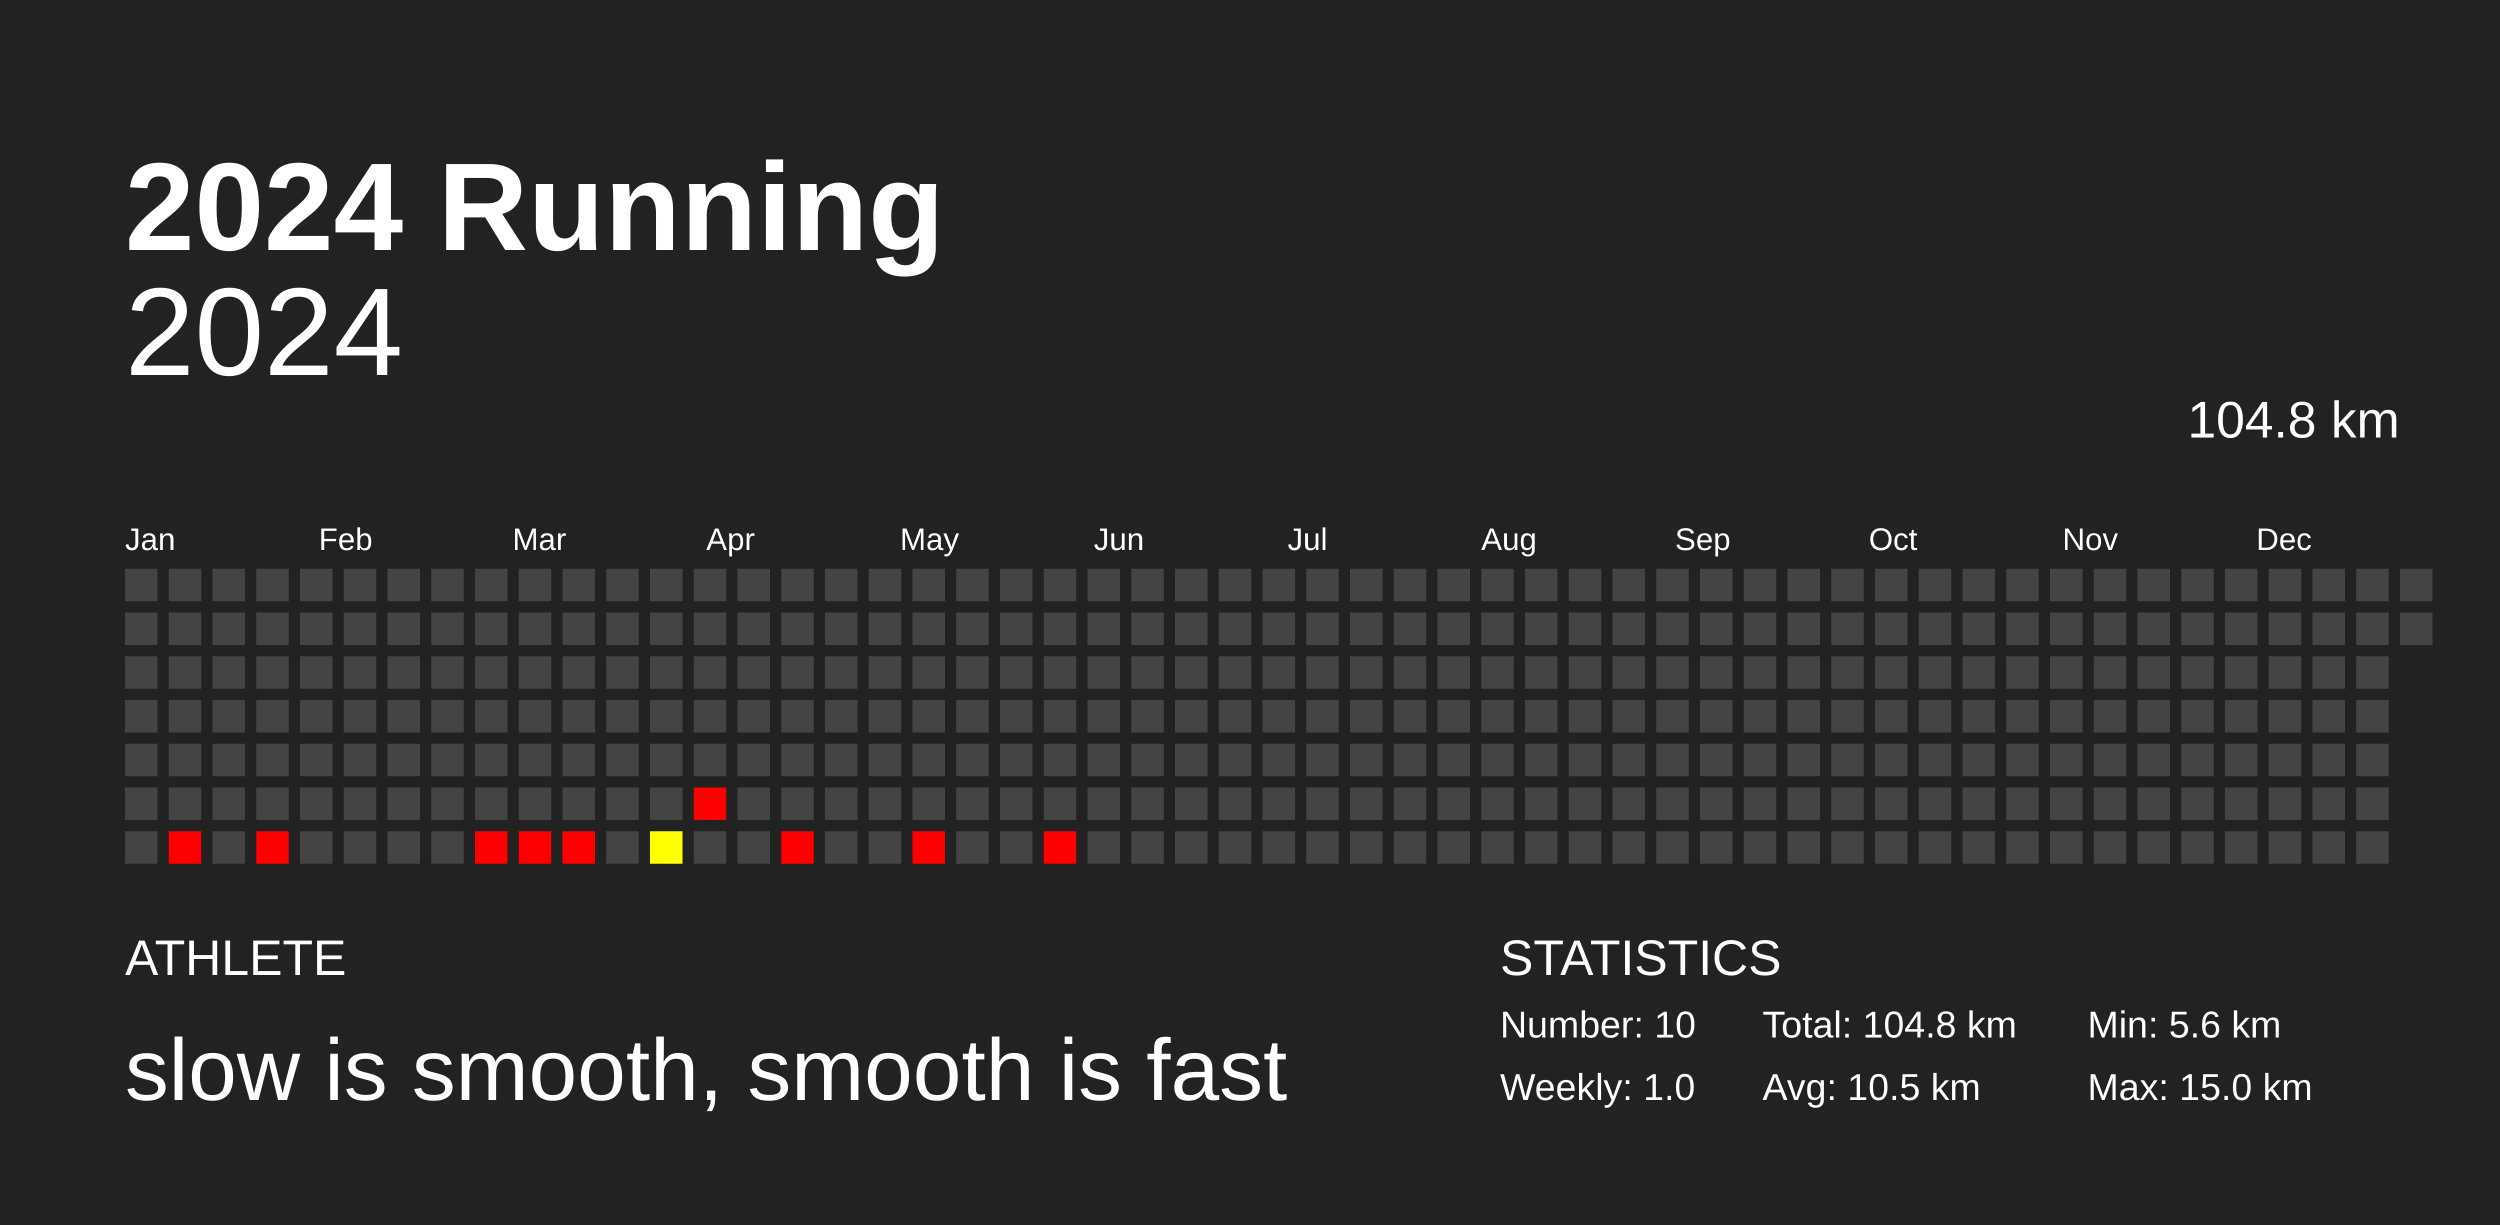
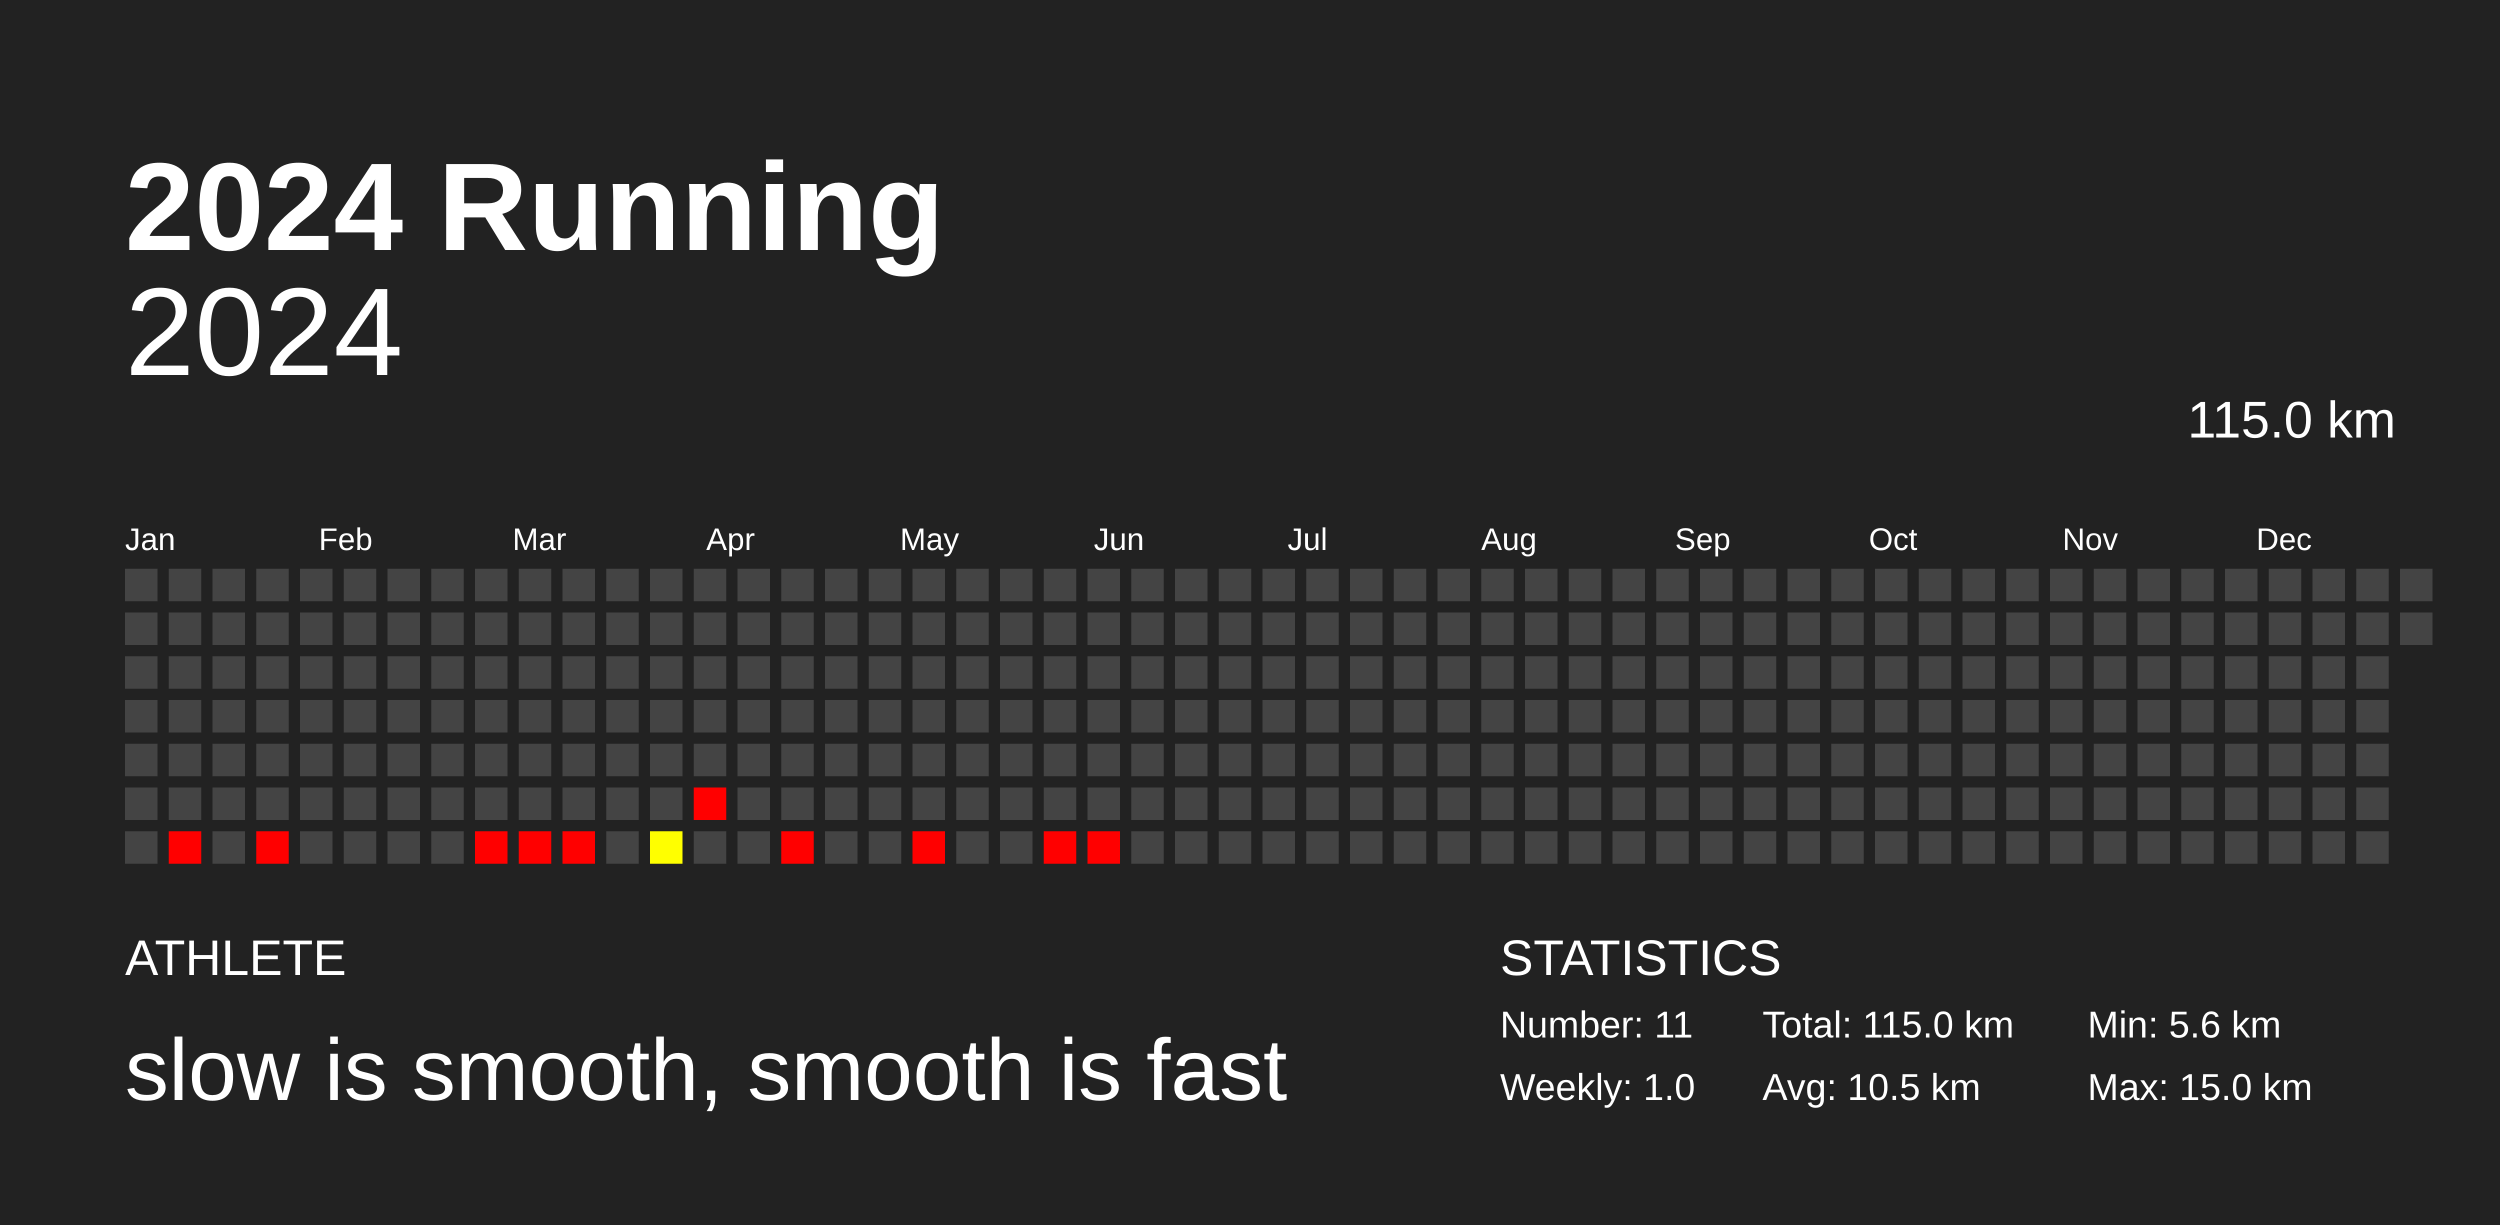
<svg xmlns="http://www.w3.org/2000/svg" baseProfile="full" height="98mm" version="1.1" viewBox="0,0,200,98" width="200mm">
  <defs />
  <rect fill="#222222" height="98" width="200" x="0" y="0" />
  <text fill="#FFFFFF" style="font-size:10px; font-family:Arial; font-weight:bold;" x="10" y="20">2024 Running</text>
  <text fill="#FFFFFF" style="font-size:4px; font-family:Arial" x="10" y="78">ATHLETE</text>
  <text fill="#FFFFFF" style="font-size:7px; font-family:Arial" x="10" y="88">slow is smooth, smooth is fast</text>
  <text fill="#FFFFFF" style="font-size:4px; font-family:Arial" x="120" y="78">STATISTICS</text>
-   <text fill="#FFFFFF" style="font-size:3px; font-family:Arial" x="120" y="83">Number: 10</text>
+   <text fill="#FFFFFF" style="font-size:3px; font-family:Arial" x="120" y="83">Number: 11</text>
  <text fill="#FFFFFF" style="font-size:3px; font-family:Arial" x="120" y="88">Weekly: 1.0</text>
-   <text fill="#FFFFFF" style="font-size:3px; font-family:Arial" x="141" y="83">Total: 104.8 km</text>
+   <text fill="#FFFFFF" style="font-size:3px; font-family:Arial" x="141" y="83">Total: 115.0 km</text>
  <text fill="#FFFFFF" style="font-size:3px; font-family:Arial" x="141" y="88">Avg: 10.5 km</text>
  <text fill="#FFFFFF" style="font-size:3px; font-family:Arial" x="167" y="83">Min: 5.6 km</text>
  <text fill="#FFFFFF" style="font-size:3px; font-family:Arial" x="167" y="88">Max: 15.0 km</text>
  <text alignment-baseline="hanging" fill="#FFFFFF" style="font-size:10.0px; font-family:Arial;" x="10" y="30">2024</text>
-   <text alignment-baseline="hanging" fill="#FFFFFF" style="font-size:4.125px; font-family:Arial;" x="175" y="35">104.8 km</text>
+   <text alignment-baseline="hanging" fill="#FFFFFF" style="font-size:4.125px; font-family:Arial;" x="175" y="35">115.0 km</text>
  <text fill="#FFFFFF" style="font-size:2.5px; font-family:Arial" x="10.0" y="44">Jan</text>
  <text fill="#FFFFFF" style="font-size:2.5px; font-family:Arial" x="25.5" y="44">Feb</text>
  <text fill="#FFFFFF" style="font-size:2.5px; font-family:Arial" x="41.0" y="44">Mar</text>
  <text fill="#FFFFFF" style="font-size:2.5px; font-family:Arial" x="56.5" y="44">Apr</text>
  <text fill="#FFFFFF" style="font-size:2.5px; font-family:Arial" x="72.0" y="44">May</text>
  <text fill="#FFFFFF" style="font-size:2.5px; font-family:Arial" x="87.5" y="44">Jun</text>
  <text fill="#FFFFFF" style="font-size:2.5px; font-family:Arial" x="103.0" y="44">Jul</text>
  <text fill="#FFFFFF" style="font-size:2.5px; font-family:Arial" x="118.5" y="44">Aug</text>
  <text fill="#FFFFFF" style="font-size:2.5px; font-family:Arial" x="134.0" y="44">Sep</text>
  <text fill="#FFFFFF" style="font-size:2.5px; font-family:Arial" x="149.5" y="44">Oct</text>
  <text fill="#FFFFFF" style="font-size:2.5px; font-family:Arial" x="165.0" y="44">Nov</text>
  <text fill="#FFFFFF" style="font-size:2.5px; font-family:Arial" x="180.5" y="44">Dec</text>
  <rect fill="#444444" height="2.6" width="2.6" x="10.0" y="45.5" />
  <rect fill="#444444" height="2.6" width="2.6" x="10.0" y="49.0" />
  <rect fill="#444444" height="2.6" width="2.6" x="10.0" y="52.5" />
  <rect fill="#444444" height="2.6" width="2.6" x="10.0" y="56.0" />
  <rect fill="#444444" height="2.6" width="2.6" x="10.0" y="59.5" />
  <rect fill="#444444" height="2.6" width="2.6" x="10.0" y="63.0" />
  <rect fill="#444444" height="2.6" width="2.6" x="10.0" y="66.5" />
  <rect fill="#444444" height="2.6" width="2.6" x="13.5" y="45.5" />
  <rect fill="#444444" height="2.6" width="2.6" x="13.5" y="49.0" />
  <rect fill="#444444" height="2.6" width="2.6" x="13.5" y="52.5" />
  <rect fill="#444444" height="2.6" width="2.6" x="13.5" y="56.0" />
  <rect fill="#444444" height="2.6" width="2.6" x="13.5" y="59.5" />
  <rect fill="#444444" height="2.6" width="2.6" x="13.5" y="63.0" />
  <rect fill="red" height="2.6" width="2.6" x="13.5" y="66.5" />
  <rect fill="#444444" height="2.6" width="2.6" x="17.0" y="45.5" />
  <rect fill="#444444" height="2.6" width="2.6" x="17.0" y="49.0" />
  <rect fill="#444444" height="2.6" width="2.6" x="17.0" y="52.5" />
  <rect fill="#444444" height="2.6" width="2.6" x="17.0" y="56.0" />
  <rect fill="#444444" height="2.6" width="2.6" x="17.0" y="59.5" />
  <rect fill="#444444" height="2.6" width="2.6" x="17.0" y="63.0" />
  <rect fill="#444444" height="2.6" width="2.6" x="17.0" y="66.5" />
  <rect fill="#444444" height="2.6" width="2.6" x="20.5" y="45.5" />
  <rect fill="#444444" height="2.6" width="2.6" x="20.5" y="49.0" />
  <rect fill="#444444" height="2.6" width="2.6" x="20.5" y="52.5" />
  <rect fill="#444444" height="2.6" width="2.6" x="20.5" y="56.0" />
  <rect fill="#444444" height="2.6" width="2.6" x="20.5" y="59.5" />
  <rect fill="#444444" height="2.6" width="2.6" x="20.5" y="63.0" />
  <rect fill="red" height="2.6" width="2.6" x="20.5" y="66.5" />
  <rect fill="#444444" height="2.6" width="2.6" x="24.0" y="45.5" />
  <rect fill="#444444" height="2.6" width="2.6" x="24.0" y="49.0" />
  <rect fill="#444444" height="2.6" width="2.6" x="24.0" y="52.5" />
  <rect fill="#444444" height="2.6" width="2.6" x="24.0" y="56.0" />
  <rect fill="#444444" height="2.6" width="2.6" x="24.0" y="59.5" />
  <rect fill="#444444" height="2.6" width="2.6" x="24.0" y="63.0" />
  <rect fill="#444444" height="2.6" width="2.6" x="24.0" y="66.5" />
  <rect fill="#444444" height="2.6" width="2.6" x="27.5" y="45.5" />
  <rect fill="#444444" height="2.6" width="2.6" x="27.5" y="49.0" />
  <rect fill="#444444" height="2.6" width="2.6" x="27.5" y="52.5" />
  <rect fill="#444444" height="2.6" width="2.6" x="27.5" y="56.0" />
  <rect fill="#444444" height="2.6" width="2.6" x="27.5" y="59.5" />
  <rect fill="#444444" height="2.6" width="2.6" x="27.5" y="63.0" />
  <rect fill="#444444" height="2.6" width="2.6" x="27.5" y="66.5" />
  <rect fill="#444444" height="2.6" width="2.6" x="31.0" y="45.5" />
  <rect fill="#444444" height="2.6" width="2.6" x="31.0" y="49.0" />
  <rect fill="#444444" height="2.6" width="2.6" x="31.0" y="52.5" />
  <rect fill="#444444" height="2.6" width="2.6" x="31.0" y="56.0" />
  <rect fill="#444444" height="2.6" width="2.6" x="31.0" y="59.5" />
  <rect fill="#444444" height="2.6" width="2.6" x="31.0" y="63.0" />
  <rect fill="#444444" height="2.6" width="2.6" x="31.0" y="66.5" />
  <rect fill="#444444" height="2.6" width="2.6" x="34.5" y="45.5" />
  <rect fill="#444444" height="2.6" width="2.6" x="34.5" y="49.0" />
  <rect fill="#444444" height="2.6" width="2.6" x="34.5" y="52.5" />
  <rect fill="#444444" height="2.6" width="2.6" x="34.5" y="56.0" />
  <rect fill="#444444" height="2.6" width="2.6" x="34.5" y="59.5" />
  <rect fill="#444444" height="2.6" width="2.6" x="34.5" y="63.0" />
  <rect fill="#444444" height="2.6" width="2.6" x="34.5" y="66.5" />
  <rect fill="#444444" height="2.6" width="2.6" x="38.0" y="45.5" />
  <rect fill="#444444" height="2.6" width="2.6" x="38.0" y="49.0" />
  <rect fill="#444444" height="2.6" width="2.6" x="38.0" y="52.5" />
  <rect fill="#444444" height="2.6" width="2.6" x="38.0" y="56.0" />
  <rect fill="#444444" height="2.6" width="2.6" x="38.0" y="59.5" />
  <rect fill="#444444" height="2.6" width="2.6" x="38.0" y="63.0" />
  <rect fill="red" height="2.6" width="2.6" x="38.0" y="66.5" />
  <rect fill="#444444" height="2.6" width="2.6" x="41.5" y="45.5" />
  <rect fill="#444444" height="2.6" width="2.6" x="41.5" y="49.0" />
  <rect fill="#444444" height="2.6" width="2.6" x="41.5" y="52.5" />
  <rect fill="#444444" height="2.6" width="2.6" x="41.5" y="56.0" />
  <rect fill="#444444" height="2.6" width="2.6" x="41.5" y="59.5" />
  <rect fill="#444444" height="2.6" width="2.6" x="41.5" y="63.0" />
  <rect fill="red" height="2.6" width="2.6" x="41.5" y="66.5" />
  <rect fill="#444444" height="2.6" width="2.6" x="45.0" y="45.5" />
  <rect fill="#444444" height="2.6" width="2.6" x="45.0" y="49.0" />
  <rect fill="#444444" height="2.6" width="2.6" x="45.0" y="52.5" />
  <rect fill="#444444" height="2.6" width="2.6" x="45.0" y="56.0" />
  <rect fill="#444444" height="2.6" width="2.6" x="45.0" y="59.5" />
  <rect fill="#444444" height="2.6" width="2.6" x="45.0" y="63.0" />
  <rect fill="red" height="2.6" width="2.6" x="45.0" y="66.5" />
  <rect fill="#444444" height="2.6" width="2.6" x="48.5" y="45.5" />
  <rect fill="#444444" height="2.6" width="2.6" x="48.5" y="49.0" />
  <rect fill="#444444" height="2.6" width="2.6" x="48.5" y="52.5" />
  <rect fill="#444444" height="2.6" width="2.6" x="48.5" y="56.0" />
  <rect fill="#444444" height="2.6" width="2.6" x="48.5" y="59.5" />
  <rect fill="#444444" height="2.6" width="2.6" x="48.5" y="63.0" />
  <rect fill="#444444" height="2.6" width="2.6" x="48.5" y="66.5" />
  <rect fill="#444444" height="2.6" width="2.6" x="52.0" y="45.5" />
  <rect fill="#444444" height="2.6" width="2.6" x="52.0" y="49.0" />
  <rect fill="#444444" height="2.6" width="2.6" x="52.0" y="52.5" />
  <rect fill="#444444" height="2.6" width="2.6" x="52.0" y="56.0" />
  <rect fill="#444444" height="2.6" width="2.6" x="52.0" y="59.5" />
  <rect fill="#444444" height="2.6" width="2.6" x="52.0" y="63.0" />
  <rect fill="#ffff00" height="2.6" width="2.6" x="52.0" y="66.5" />
  <rect fill="#444444" height="2.6" width="2.6" x="55.5" y="45.5" />
  <rect fill="#444444" height="2.6" width="2.6" x="55.5" y="49.0" />
  <rect fill="#444444" height="2.6" width="2.6" x="55.5" y="52.5" />
  <rect fill="#444444" height="2.6" width="2.6" x="55.5" y="56.0" />
  <rect fill="#444444" height="2.6" width="2.6" x="55.5" y="59.5" />
  <rect fill="red" height="2.6" width="2.6" x="55.5" y="63.0" />
  <rect fill="#444444" height="2.6" width="2.6" x="55.5" y="66.5" />
  <rect fill="#444444" height="2.6" width="2.6" x="59.0" y="45.5" />
  <rect fill="#444444" height="2.6" width="2.6" x="59.0" y="49.0" />
  <rect fill="#444444" height="2.6" width="2.6" x="59.0" y="52.5" />
  <rect fill="#444444" height="2.6" width="2.6" x="59.0" y="56.0" />
  <rect fill="#444444" height="2.6" width="2.6" x="59.0" y="59.5" />
  <rect fill="#444444" height="2.6" width="2.6" x="59.0" y="63.0" />
  <rect fill="#444444" height="2.6" width="2.6" x="59.0" y="66.5" />
  <rect fill="#444444" height="2.6" width="2.6" x="62.5" y="45.5" />
  <rect fill="#444444" height="2.6" width="2.6" x="62.5" y="49.0" />
  <rect fill="#444444" height="2.6" width="2.6" x="62.5" y="52.5" />
  <rect fill="#444444" height="2.6" width="2.6" x="62.5" y="56.0" />
  <rect fill="#444444" height="2.6" width="2.6" x="62.5" y="59.5" />
  <rect fill="#444444" height="2.6" width="2.6" x="62.5" y="63.0" />
  <rect fill="red" height="2.6" width="2.6" x="62.5" y="66.5" />
  <rect fill="#444444" height="2.6" width="2.6" x="66.0" y="45.5" />
  <rect fill="#444444" height="2.6" width="2.6" x="66.0" y="49.0" />
  <rect fill="#444444" height="2.6" width="2.6" x="66.0" y="52.5" />
  <rect fill="#444444" height="2.6" width="2.6" x="66.0" y="56.0" />
  <rect fill="#444444" height="2.6" width="2.6" x="66.0" y="59.5" />
  <rect fill="#444444" height="2.6" width="2.6" x="66.0" y="63.0" />
  <rect fill="#444444" height="2.6" width="2.6" x="66.0" y="66.5" />
  <rect fill="#444444" height="2.6" width="2.6" x="69.5" y="45.5" />
  <rect fill="#444444" height="2.6" width="2.6" x="69.5" y="49.0" />
  <rect fill="#444444" height="2.6" width="2.6" x="69.5" y="52.5" />
  <rect fill="#444444" height="2.6" width="2.6" x="69.5" y="56.0" />
  <rect fill="#444444" height="2.6" width="2.6" x="69.5" y="59.5" />
  <rect fill="#444444" height="2.6" width="2.6" x="69.5" y="63.0" />
  <rect fill="#444444" height="2.6" width="2.6" x="69.5" y="66.5" />
  <rect fill="#444444" height="2.6" width="2.6" x="73.0" y="45.5" />
  <rect fill="#444444" height="2.6" width="2.6" x="73.0" y="49.0" />
  <rect fill="#444444" height="2.6" width="2.6" x="73.0" y="52.5" />
  <rect fill="#444444" height="2.6" width="2.6" x="73.0" y="56.0" />
  <rect fill="#444444" height="2.6" width="2.6" x="73.0" y="59.5" />
  <rect fill="#444444" height="2.6" width="2.6" x="73.0" y="63.0" />
  <rect fill="red" height="2.6" width="2.6" x="73.0" y="66.5" />
  <rect fill="#444444" height="2.6" width="2.6" x="76.5" y="45.5" />
  <rect fill="#444444" height="2.6" width="2.6" x="76.5" y="49.0" />
  <rect fill="#444444" height="2.6" width="2.6" x="76.5" y="52.5" />
  <rect fill="#444444" height="2.6" width="2.6" x="76.5" y="56.0" />
  <rect fill="#444444" height="2.6" width="2.6" x="76.5" y="59.5" />
  <rect fill="#444444" height="2.6" width="2.6" x="76.5" y="63.0" />
  <rect fill="#444444" height="2.6" width="2.6" x="76.5" y="66.5" />
  <rect fill="#444444" height="2.6" width="2.6" x="80.0" y="45.5" />
  <rect fill="#444444" height="2.6" width="2.6" x="80.0" y="49.0" />
  <rect fill="#444444" height="2.6" width="2.6" x="80.0" y="52.5" />
  <rect fill="#444444" height="2.6" width="2.6" x="80.0" y="56.0" />
  <rect fill="#444444" height="2.6" width="2.6" x="80.0" y="59.5" />
  <rect fill="#444444" height="2.6" width="2.6" x="80.0" y="63.0" />
  <rect fill="#444444" height="2.6" width="2.6" x="80.0" y="66.5" />
  <rect fill="#444444" height="2.6" width="2.6" x="83.5" y="45.5" />
  <rect fill="#444444" height="2.6" width="2.6" x="83.5" y="49.0" />
  <rect fill="#444444" height="2.6" width="2.6" x="83.5" y="52.5" />
  <rect fill="#444444" height="2.6" width="2.6" x="83.5" y="56.0" />
  <rect fill="#444444" height="2.6" width="2.6" x="83.5" y="59.5" />
  <rect fill="#444444" height="2.6" width="2.6" x="83.5" y="63.0" />
  <rect fill="red" height="2.6" width="2.6" x="83.5" y="66.5" />
  <rect fill="#444444" height="2.6" width="2.6" x="87.0" y="45.5" />
  <rect fill="#444444" height="2.6" width="2.6" x="87.0" y="49.0" />
  <rect fill="#444444" height="2.6" width="2.6" x="87.0" y="52.5" />
  <rect fill="#444444" height="2.6" width="2.6" x="87.0" y="56.0" />
  <rect fill="#444444" height="2.6" width="2.6" x="87.0" y="59.5" />
  <rect fill="#444444" height="2.6" width="2.6" x="87.0" y="63.0" />
-   <rect fill="#444444" height="2.6" width="2.6" x="87.0" y="66.5" />
+   <rect fill="red" height="2.6" width="2.6" x="87.0" y="66.5" />
  <rect fill="#444444" height="2.6" width="2.6" x="90.5" y="45.5" />
  <rect fill="#444444" height="2.6" width="2.6" x="90.5" y="49.0" />
  <rect fill="#444444" height="2.6" width="2.6" x="90.5" y="52.5" />
  <rect fill="#444444" height="2.6" width="2.6" x="90.5" y="56.0" />
  <rect fill="#444444" height="2.6" width="2.6" x="90.5" y="59.5" />
  <rect fill="#444444" height="2.6" width="2.6" x="90.5" y="63.0" />
  <rect fill="#444444" height="2.6" width="2.6" x="90.5" y="66.5" />
  <rect fill="#444444" height="2.6" width="2.6" x="94.0" y="45.5" />
  <rect fill="#444444" height="2.6" width="2.6" x="94.0" y="49.0" />
  <rect fill="#444444" height="2.6" width="2.6" x="94.0" y="52.5" />
  <rect fill="#444444" height="2.6" width="2.6" x="94.0" y="56.0" />
  <rect fill="#444444" height="2.6" width="2.6" x="94.0" y="59.5" />
  <rect fill="#444444" height="2.6" width="2.6" x="94.0" y="63.0" />
  <rect fill="#444444" height="2.6" width="2.6" x="94.0" y="66.5" />
  <rect fill="#444444" height="2.6" width="2.6" x="97.5" y="45.5" />
  <rect fill="#444444" height="2.6" width="2.6" x="97.5" y="49.0" />
  <rect fill="#444444" height="2.6" width="2.6" x="97.5" y="52.5" />
  <rect fill="#444444" height="2.6" width="2.6" x="97.5" y="56.0" />
  <rect fill="#444444" height="2.6" width="2.6" x="97.5" y="59.5" />
  <rect fill="#444444" height="2.6" width="2.6" x="97.5" y="63.0" />
  <rect fill="#444444" height="2.6" width="2.6" x="97.5" y="66.5" />
  <rect fill="#444444" height="2.6" width="2.6" x="101.0" y="45.5" />
  <rect fill="#444444" height="2.6" width="2.6" x="101.0" y="49.0" />
  <rect fill="#444444" height="2.6" width="2.6" x="101.0" y="52.5" />
  <rect fill="#444444" height="2.6" width="2.6" x="101.0" y="56.0" />
  <rect fill="#444444" height="2.6" width="2.6" x="101.0" y="59.5" />
  <rect fill="#444444" height="2.6" width="2.6" x="101.0" y="63.0" />
  <rect fill="#444444" height="2.6" width="2.6" x="101.0" y="66.5" />
  <rect fill="#444444" height="2.6" width="2.6" x="104.5" y="45.5" />
  <rect fill="#444444" height="2.6" width="2.6" x="104.5" y="49.0" />
  <rect fill="#444444" height="2.6" width="2.6" x="104.5" y="52.5" />
  <rect fill="#444444" height="2.6" width="2.6" x="104.5" y="56.0" />
  <rect fill="#444444" height="2.6" width="2.6" x="104.5" y="59.5" />
  <rect fill="#444444" height="2.6" width="2.6" x="104.5" y="63.0" />
  <rect fill="#444444" height="2.6" width="2.6" x="104.5" y="66.5" />
  <rect fill="#444444" height="2.6" width="2.6" x="108.0" y="45.5" />
  <rect fill="#444444" height="2.6" width="2.6" x="108.0" y="49.0" />
  <rect fill="#444444" height="2.6" width="2.6" x="108.0" y="52.5" />
  <rect fill="#444444" height="2.6" width="2.6" x="108.0" y="56.0" />
  <rect fill="#444444" height="2.6" width="2.6" x="108.0" y="59.5" />
  <rect fill="#444444" height="2.6" width="2.6" x="108.0" y="63.0" />
  <rect fill="#444444" height="2.6" width="2.6" x="108.0" y="66.5" />
  <rect fill="#444444" height="2.6" width="2.6" x="111.5" y="45.5" />
  <rect fill="#444444" height="2.6" width="2.6" x="111.5" y="49.0" />
  <rect fill="#444444" height="2.6" width="2.6" x="111.5" y="52.5" />
  <rect fill="#444444" height="2.6" width="2.6" x="111.5" y="56.0" />
  <rect fill="#444444" height="2.6" width="2.6" x="111.5" y="59.5" />
  <rect fill="#444444" height="2.6" width="2.6" x="111.5" y="63.0" />
  <rect fill="#444444" height="2.6" width="2.6" x="111.5" y="66.5" />
  <rect fill="#444444" height="2.6" width="2.6" x="115.0" y="45.5" />
  <rect fill="#444444" height="2.6" width="2.6" x="115.0" y="49.0" />
  <rect fill="#444444" height="2.6" width="2.6" x="115.0" y="52.5" />
  <rect fill="#444444" height="2.6" width="2.6" x="115.0" y="56.0" />
  <rect fill="#444444" height="2.6" width="2.6" x="115.0" y="59.5" />
  <rect fill="#444444" height="2.6" width="2.6" x="115.0" y="63.0" />
  <rect fill="#444444" height="2.6" width="2.6" x="115.0" y="66.5" />
  <rect fill="#444444" height="2.6" width="2.6" x="118.5" y="45.5" />
  <rect fill="#444444" height="2.6" width="2.6" x="118.5" y="49.0" />
  <rect fill="#444444" height="2.6" width="2.6" x="118.5" y="52.5" />
  <rect fill="#444444" height="2.6" width="2.6" x="118.5" y="56.0" />
  <rect fill="#444444" height="2.6" width="2.6" x="118.5" y="59.5" />
  <rect fill="#444444" height="2.6" width="2.6" x="118.5" y="63.0" />
  <rect fill="#444444" height="2.6" width="2.6" x="118.5" y="66.5" />
  <rect fill="#444444" height="2.6" width="2.6" x="122.0" y="45.5" />
  <rect fill="#444444" height="2.6" width="2.6" x="122.0" y="49.0" />
  <rect fill="#444444" height="2.6" width="2.6" x="122.0" y="52.5" />
  <rect fill="#444444" height="2.6" width="2.6" x="122.0" y="56.0" />
  <rect fill="#444444" height="2.6" width="2.6" x="122.0" y="59.5" />
  <rect fill="#444444" height="2.6" width="2.6" x="122.0" y="63.0" />
  <rect fill="#444444" height="2.6" width="2.6" x="122.0" y="66.5" />
  <rect fill="#444444" height="2.6" width="2.6" x="125.5" y="45.5" />
  <rect fill="#444444" height="2.6" width="2.6" x="125.5" y="49.0" />
  <rect fill="#444444" height="2.6" width="2.6" x="125.5" y="52.5" />
  <rect fill="#444444" height="2.6" width="2.6" x="125.5" y="56.0" />
  <rect fill="#444444" height="2.6" width="2.6" x="125.5" y="59.5" />
  <rect fill="#444444" height="2.6" width="2.6" x="125.5" y="63.0" />
  <rect fill="#444444" height="2.6" width="2.6" x="125.5" y="66.5" />
  <rect fill="#444444" height="2.6" width="2.6" x="129.0" y="45.5" />
  <rect fill="#444444" height="2.6" width="2.6" x="129.0" y="49.0" />
  <rect fill="#444444" height="2.6" width="2.6" x="129.0" y="52.5" />
  <rect fill="#444444" height="2.6" width="2.6" x="129.0" y="56.0" />
  <rect fill="#444444" height="2.6" width="2.6" x="129.0" y="59.5" />
  <rect fill="#444444" height="2.6" width="2.6" x="129.0" y="63.0" />
  <rect fill="#444444" height="2.6" width="2.6" x="129.0" y="66.5" />
  <rect fill="#444444" height="2.6" width="2.6" x="132.5" y="45.5" />
  <rect fill="#444444" height="2.6" width="2.6" x="132.5" y="49.0" />
  <rect fill="#444444" height="2.6" width="2.6" x="132.5" y="52.5" />
  <rect fill="#444444" height="2.6" width="2.6" x="132.5" y="56.0" />
  <rect fill="#444444" height="2.6" width="2.6" x="132.5" y="59.5" />
  <rect fill="#444444" height="2.6" width="2.6" x="132.5" y="63.0" />
  <rect fill="#444444" height="2.6" width="2.6" x="132.5" y="66.5" />
  <rect fill="#444444" height="2.6" width="2.6" x="136.0" y="45.5" />
  <rect fill="#444444" height="2.6" width="2.6" x="136.0" y="49.0" />
  <rect fill="#444444" height="2.6" width="2.6" x="136.0" y="52.5" />
  <rect fill="#444444" height="2.6" width="2.6" x="136.0" y="56.0" />
  <rect fill="#444444" height="2.6" width="2.6" x="136.0" y="59.5" />
  <rect fill="#444444" height="2.6" width="2.6" x="136.0" y="63.0" />
  <rect fill="#444444" height="2.6" width="2.6" x="136.0" y="66.5" />
  <rect fill="#444444" height="2.6" width="2.6" x="139.5" y="45.5" />
  <rect fill="#444444" height="2.6" width="2.6" x="139.5" y="49.0" />
  <rect fill="#444444" height="2.6" width="2.6" x="139.5" y="52.5" />
  <rect fill="#444444" height="2.6" width="2.6" x="139.5" y="56.0" />
  <rect fill="#444444" height="2.6" width="2.6" x="139.5" y="59.5" />
  <rect fill="#444444" height="2.6" width="2.6" x="139.5" y="63.0" />
  <rect fill="#444444" height="2.6" width="2.6" x="139.5" y="66.5" />
  <rect fill="#444444" height="2.6" width="2.6" x="143.0" y="45.5" />
  <rect fill="#444444" height="2.6" width="2.6" x="143.0" y="49.0" />
  <rect fill="#444444" height="2.6" width="2.6" x="143.0" y="52.5" />
  <rect fill="#444444" height="2.6" width="2.6" x="143.0" y="56.0" />
  <rect fill="#444444" height="2.6" width="2.6" x="143.0" y="59.5" />
  <rect fill="#444444" height="2.6" width="2.6" x="143.0" y="63.0" />
  <rect fill="#444444" height="2.6" width="2.6" x="143.0" y="66.5" />
  <rect fill="#444444" height="2.6" width="2.6" x="146.5" y="45.5" />
  <rect fill="#444444" height="2.6" width="2.6" x="146.5" y="49.0" />
  <rect fill="#444444" height="2.6" width="2.6" x="146.5" y="52.5" />
  <rect fill="#444444" height="2.6" width="2.6" x="146.5" y="56.0" />
  <rect fill="#444444" height="2.6" width="2.6" x="146.5" y="59.5" />
  <rect fill="#444444" height="2.6" width="2.6" x="146.5" y="63.0" />
  <rect fill="#444444" height="2.6" width="2.6" x="146.5" y="66.5" />
  <rect fill="#444444" height="2.6" width="2.6" x="150.0" y="45.5" />
  <rect fill="#444444" height="2.6" width="2.6" x="150.0" y="49.0" />
  <rect fill="#444444" height="2.6" width="2.6" x="150.0" y="52.5" />
  <rect fill="#444444" height="2.6" width="2.6" x="150.0" y="56.0" />
  <rect fill="#444444" height="2.6" width="2.6" x="150.0" y="59.5" />
  <rect fill="#444444" height="2.6" width="2.6" x="150.0" y="63.0" />
  <rect fill="#444444" height="2.6" width="2.6" x="150.0" y="66.5" />
  <rect fill="#444444" height="2.6" width="2.6" x="153.5" y="45.5" />
  <rect fill="#444444" height="2.6" width="2.6" x="153.5" y="49.0" />
  <rect fill="#444444" height="2.6" width="2.6" x="153.5" y="52.5" />
  <rect fill="#444444" height="2.6" width="2.6" x="153.5" y="56.0" />
  <rect fill="#444444" height="2.6" width="2.6" x="153.5" y="59.5" />
  <rect fill="#444444" height="2.6" width="2.6" x="153.5" y="63.0" />
  <rect fill="#444444" height="2.6" width="2.6" x="153.5" y="66.5" />
  <rect fill="#444444" height="2.6" width="2.6" x="157.0" y="45.5" />
  <rect fill="#444444" height="2.6" width="2.6" x="157.0" y="49.0" />
  <rect fill="#444444" height="2.6" width="2.6" x="157.0" y="52.5" />
  <rect fill="#444444" height="2.6" width="2.6" x="157.0" y="56.0" />
  <rect fill="#444444" height="2.6" width="2.6" x="157.0" y="59.5" />
  <rect fill="#444444" height="2.6" width="2.6" x="157.0" y="63.0" />
  <rect fill="#444444" height="2.6" width="2.6" x="157.0" y="66.5" />
  <rect fill="#444444" height="2.6" width="2.6" x="160.5" y="45.5" />
  <rect fill="#444444" height="2.6" width="2.6" x="160.5" y="49.0" />
  <rect fill="#444444" height="2.6" width="2.6" x="160.5" y="52.5" />
  <rect fill="#444444" height="2.6" width="2.6" x="160.5" y="56.0" />
  <rect fill="#444444" height="2.6" width="2.6" x="160.5" y="59.5" />
  <rect fill="#444444" height="2.6" width="2.6" x="160.5" y="63.0" />
  <rect fill="#444444" height="2.6" width="2.6" x="160.5" y="66.5" />
  <rect fill="#444444" height="2.6" width="2.6" x="164.0" y="45.5" />
  <rect fill="#444444" height="2.6" width="2.6" x="164.0" y="49.0" />
  <rect fill="#444444" height="2.6" width="2.6" x="164.0" y="52.5" />
  <rect fill="#444444" height="2.6" width="2.6" x="164.0" y="56.0" />
  <rect fill="#444444" height="2.6" width="2.6" x="164.0" y="59.5" />
  <rect fill="#444444" height="2.6" width="2.6" x="164.0" y="63.0" />
  <rect fill="#444444" height="2.6" width="2.6" x="164.0" y="66.5" />
  <rect fill="#444444" height="2.6" width="2.6" x="167.5" y="45.5" />
  <rect fill="#444444" height="2.6" width="2.6" x="167.5" y="49.0" />
  <rect fill="#444444" height="2.6" width="2.6" x="167.5" y="52.5" />
  <rect fill="#444444" height="2.6" width="2.6" x="167.5" y="56.0" />
  <rect fill="#444444" height="2.6" width="2.6" x="167.5" y="59.5" />
  <rect fill="#444444" height="2.6" width="2.6" x="167.5" y="63.0" />
  <rect fill="#444444" height="2.6" width="2.6" x="167.5" y="66.5" />
  <rect fill="#444444" height="2.6" width="2.6" x="171.0" y="45.5" />
  <rect fill="#444444" height="2.6" width="2.6" x="171.0" y="49.0" />
  <rect fill="#444444" height="2.6" width="2.6" x="171.0" y="52.5" />
  <rect fill="#444444" height="2.6" width="2.6" x="171.0" y="56.0" />
  <rect fill="#444444" height="2.6" width="2.6" x="171.0" y="59.5" />
  <rect fill="#444444" height="2.6" width="2.6" x="171.0" y="63.0" />
  <rect fill="#444444" height="2.6" width="2.6" x="171.0" y="66.5" />
  <rect fill="#444444" height="2.6" width="2.6" x="174.5" y="45.5" />
  <rect fill="#444444" height="2.6" width="2.6" x="174.5" y="49.0" />
  <rect fill="#444444" height="2.6" width="2.6" x="174.5" y="52.5" />
  <rect fill="#444444" height="2.6" width="2.6" x="174.5" y="56.0" />
  <rect fill="#444444" height="2.6" width="2.6" x="174.5" y="59.5" />
  <rect fill="#444444" height="2.6" width="2.6" x="174.5" y="63.0" />
  <rect fill="#444444" height="2.6" width="2.6" x="174.5" y="66.5" />
  <rect fill="#444444" height="2.6" width="2.6" x="178.0" y="45.5" />
  <rect fill="#444444" height="2.6" width="2.6" x="178.0" y="49.0" />
  <rect fill="#444444" height="2.6" width="2.6" x="178.0" y="52.5" />
  <rect fill="#444444" height="2.6" width="2.6" x="178.0" y="56.0" />
  <rect fill="#444444" height="2.6" width="2.6" x="178.0" y="59.5" />
  <rect fill="#444444" height="2.6" width="2.6" x="178.0" y="63.0" />
  <rect fill="#444444" height="2.6" width="2.6" x="178.0" y="66.5" />
  <rect fill="#444444" height="2.6" width="2.6" x="181.5" y="45.5" />
  <rect fill="#444444" height="2.6" width="2.6" x="181.5" y="49.0" />
  <rect fill="#444444" height="2.6" width="2.6" x="181.5" y="52.5" />
  <rect fill="#444444" height="2.6" width="2.6" x="181.5" y="56.0" />
  <rect fill="#444444" height="2.6" width="2.6" x="181.5" y="59.5" />
  <rect fill="#444444" height="2.6" width="2.6" x="181.5" y="63.0" />
  <rect fill="#444444" height="2.6" width="2.6" x="181.5" y="66.5" />
  <rect fill="#444444" height="2.6" width="2.6" x="185.0" y="45.5" />
  <rect fill="#444444" height="2.6" width="2.6" x="185.0" y="49.0" />
  <rect fill="#444444" height="2.6" width="2.6" x="185.0" y="52.5" />
  <rect fill="#444444" height="2.6" width="2.6" x="185.0" y="56.0" />
  <rect fill="#444444" height="2.6" width="2.6" x="185.0" y="59.5" />
  <rect fill="#444444" height="2.6" width="2.6" x="185.0" y="63.0" />
  <rect fill="#444444" height="2.6" width="2.6" x="185.0" y="66.5" />
  <rect fill="#444444" height="2.6" width="2.6" x="188.5" y="45.5" />
  <rect fill="#444444" height="2.6" width="2.6" x="188.5" y="49.0" />
  <rect fill="#444444" height="2.6" width="2.6" x="188.5" y="52.5" />
  <rect fill="#444444" height="2.6" width="2.6" x="188.5" y="56.0" />
  <rect fill="#444444" height="2.6" width="2.6" x="188.5" y="59.5" />
  <rect fill="#444444" height="2.6" width="2.6" x="188.5" y="63.0" />
  <rect fill="#444444" height="2.6" width="2.6" x="188.5" y="66.5" />
  <rect fill="#444444" height="2.6" width="2.6" x="192.0" y="45.5" />
  <rect fill="#444444" height="2.6" width="2.6" x="192.0" y="49.0" />
</svg>
